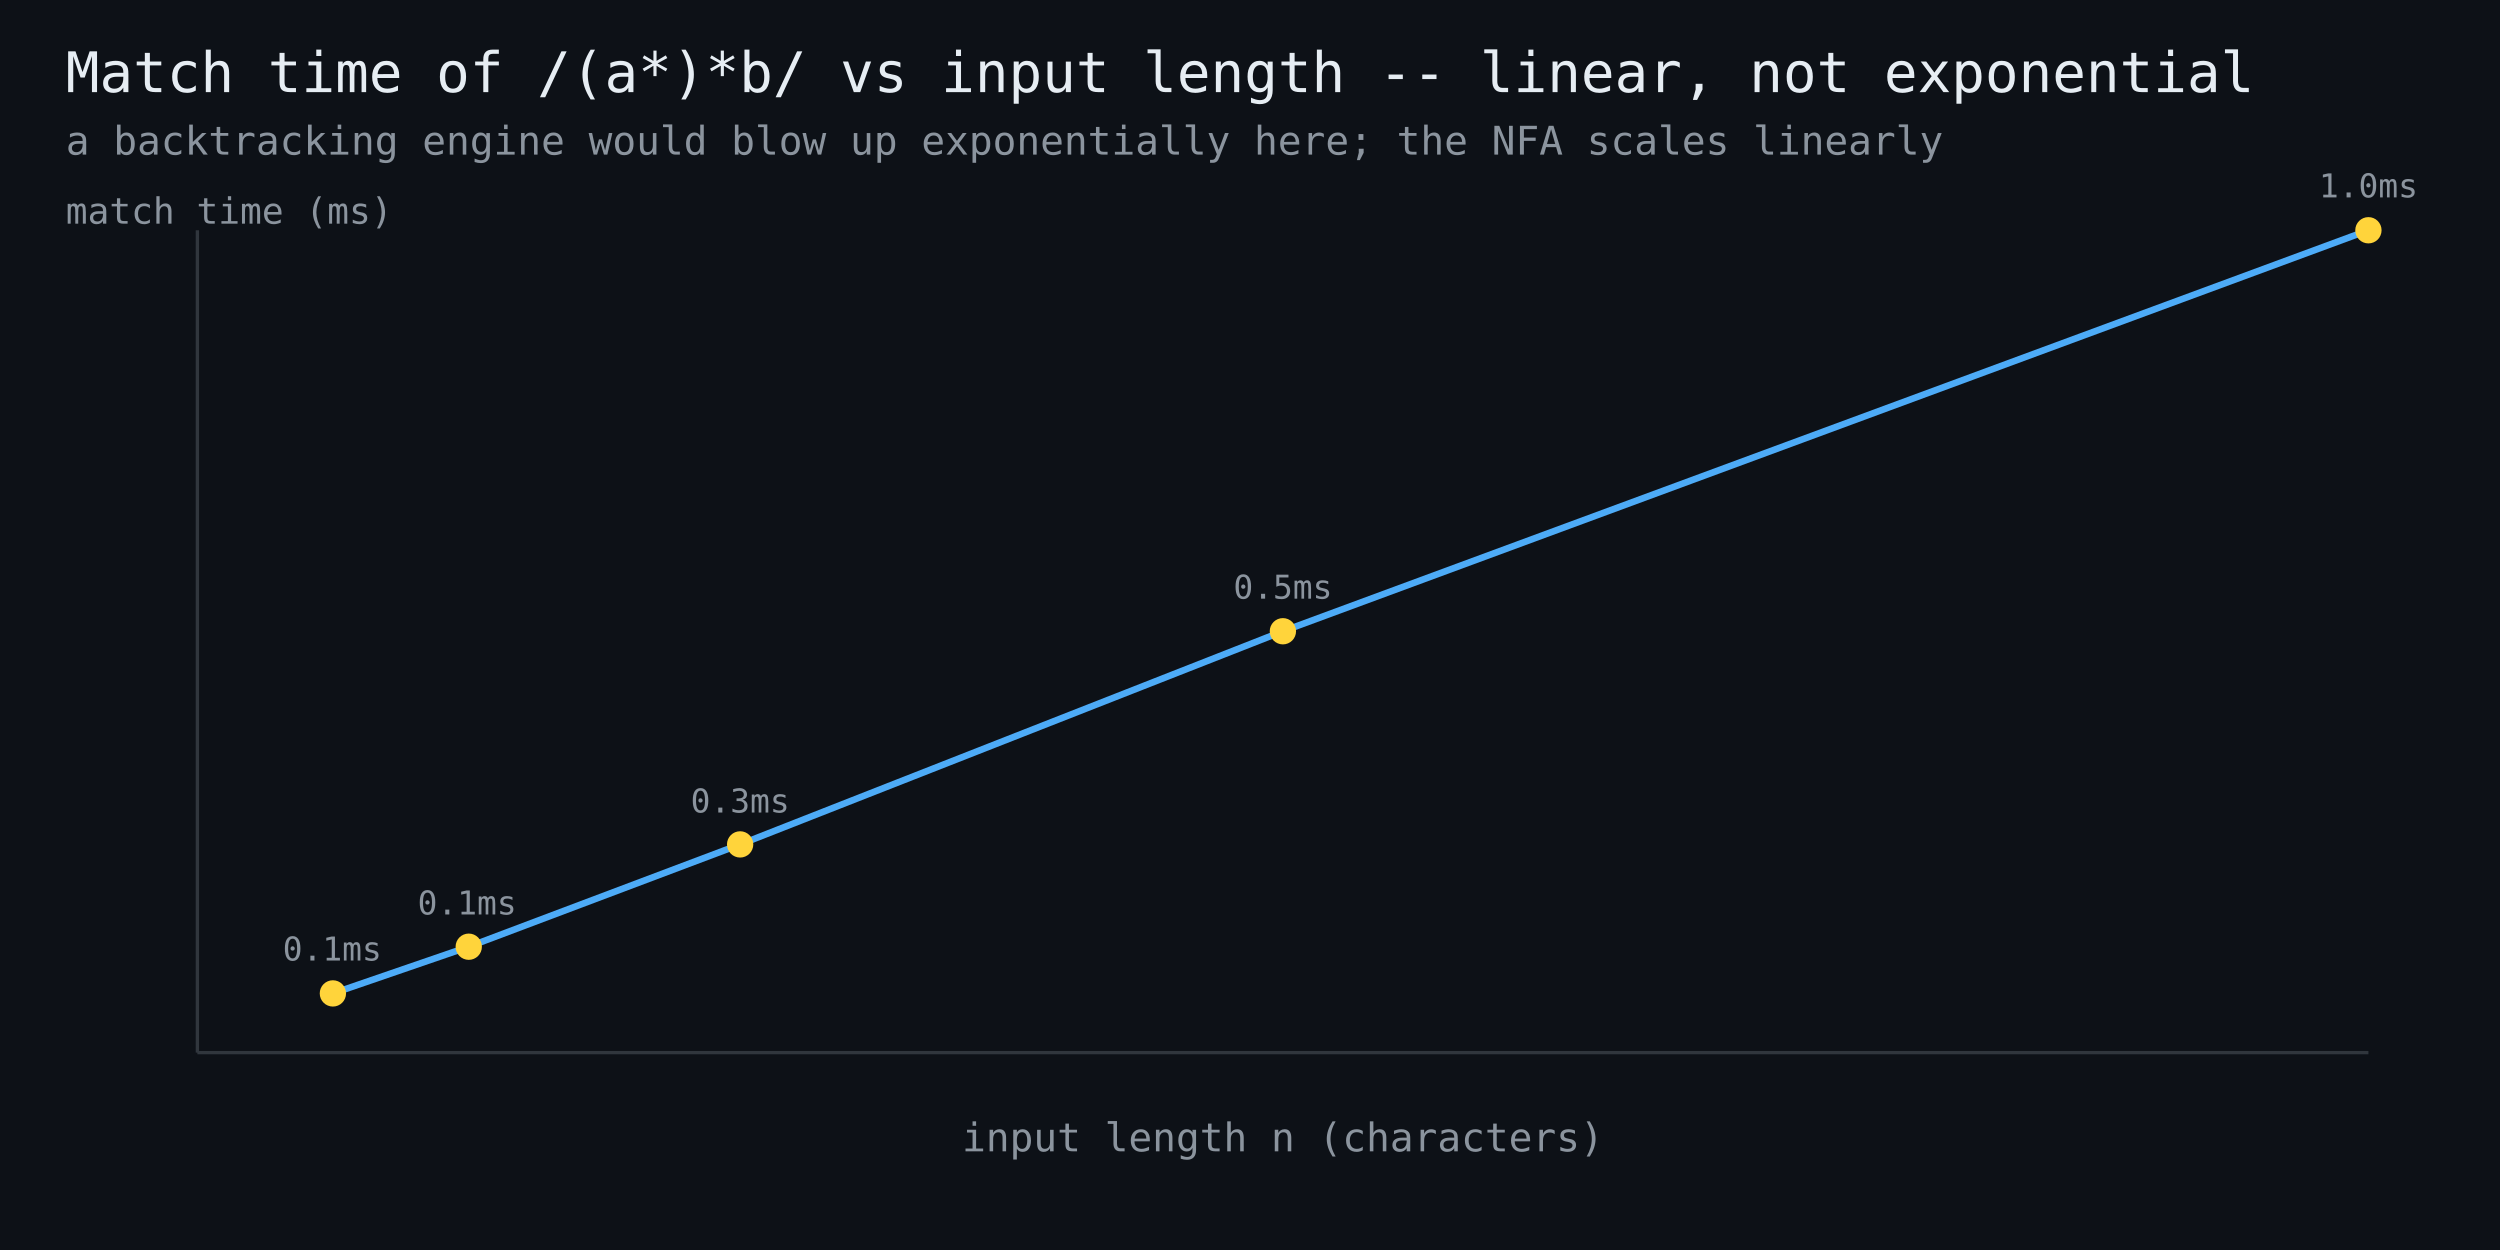
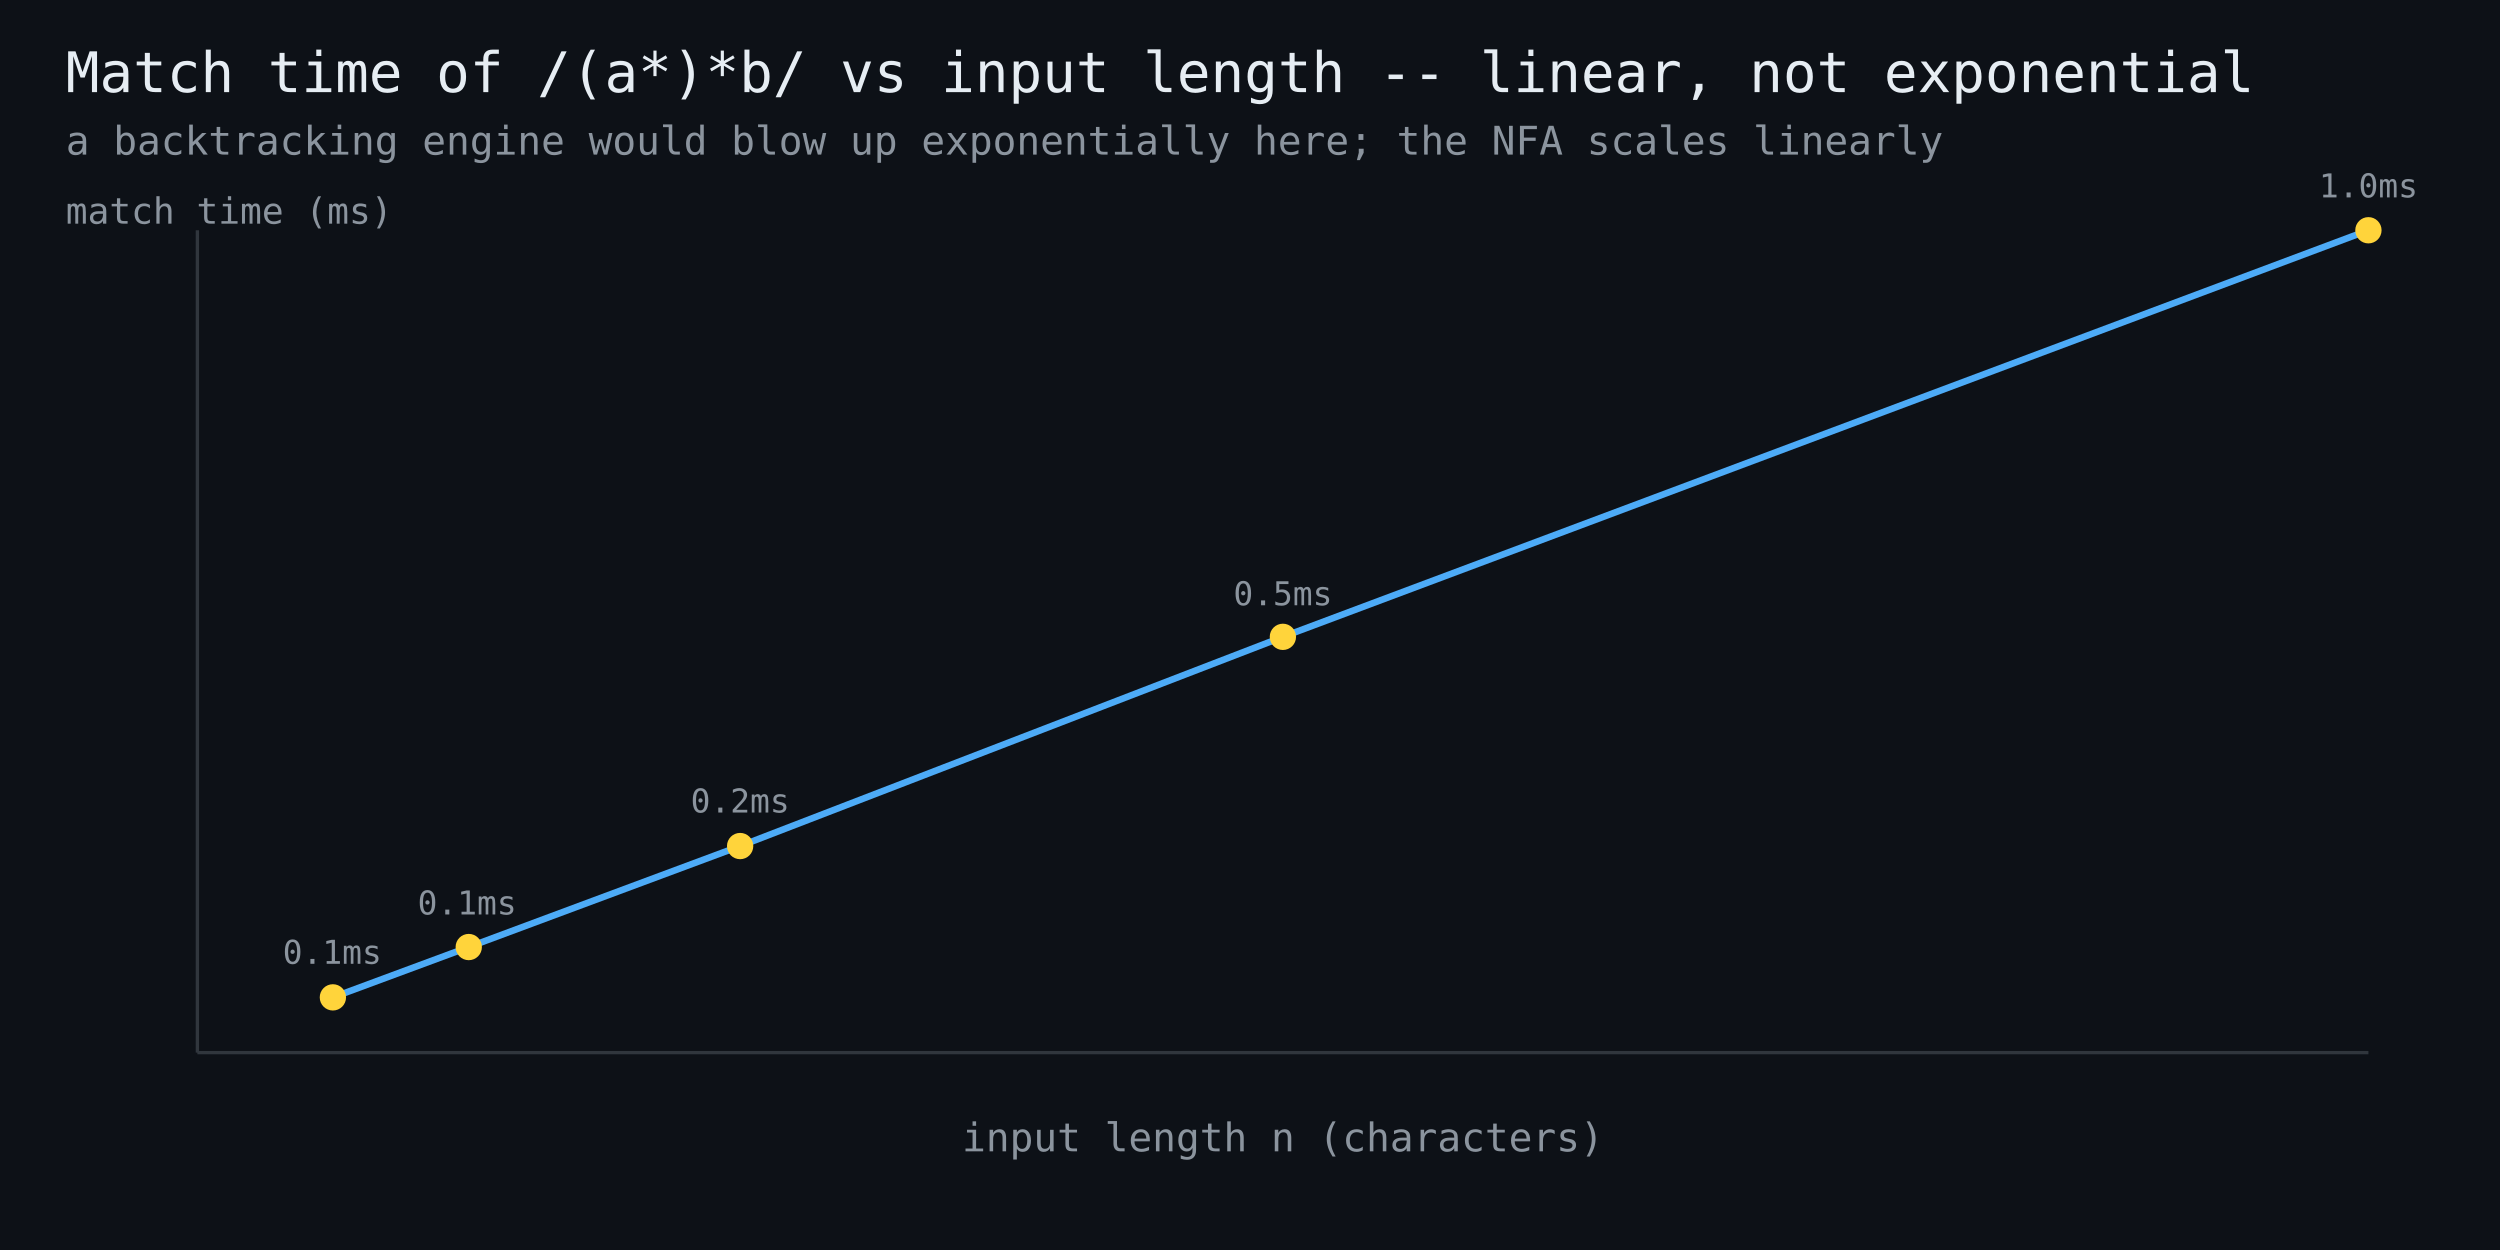
<svg xmlns="http://www.w3.org/2000/svg" width="760" height="380" viewBox="0 0 760 380" font-family="monospace">
  <rect width="760" height="380" fill="#0d1117" />
  <text x="20" y="28" fill="#e6edf3" font-size="17">Match time of /(a*)*b/ vs input length -- linear, not exponential</text>
  <text x="20" y="47" fill="#8b949e" font-size="12">a backtracking engine would blow up exponentially here; the NFA scales linearly</text>
  <line x1="60" y1="320" x2="720" y2="320" stroke="#30363d" stroke-width="1" />
  <line x1="60" y1="320" x2="60" y2="70" stroke="#30363d" stroke-width="1" />
-   <polyline points="101.2,302.0 142.5,287.8 225.0,256.7 390.0,191.9 720.0,70.0" fill="none" stroke="#4dabf7" stroke-width="2" />
-   <circle cx="101.2" cy="302.0" r="4" fill="#ffd43b" />
-   <text x="101" y="292" fill="#8b949e" font-size="10" text-anchor="middle">0.1ms</text>
-   <circle cx="142.5" cy="287.8" r="4" fill="#ffd43b" />
+   <polyline points="101.2,303.2 142.5,287.9 225.0,257.2 390.0,193.6 720.0,70.0" fill="none" stroke="#4dabf7" stroke-width="2" />
+   <circle cx="101.2" cy="303.2" r="4" fill="#ffd43b" />
+   <text x="101" y="293" fill="#8b949e" font-size="10" text-anchor="middle">0.1ms</text>
+   <circle cx="142.5" cy="287.9" r="4" fill="#ffd43b" />
  <text x="142" y="278" fill="#8b949e" font-size="10" text-anchor="middle">0.1ms</text>
-   <circle cx="225.0" cy="256.7" r="4" fill="#ffd43b" />
-   <text x="225" y="247" fill="#8b949e" font-size="10" text-anchor="middle">0.3ms</text>
-   <circle cx="390.0" cy="191.9" r="4" fill="#ffd43b" />
-   <text x="390" y="182" fill="#8b949e" font-size="10" text-anchor="middle">0.5ms</text>
+   <circle cx="225.0" cy="257.2" r="4" fill="#ffd43b" />
+   <text x="225" y="247" fill="#8b949e" font-size="10" text-anchor="middle">0.2ms</text>
+   <circle cx="390.0" cy="193.6" r="4" fill="#ffd43b" />
+   <text x="390" y="184" fill="#8b949e" font-size="10" text-anchor="middle">0.5ms</text>
  <circle cx="720.0" cy="70.0" r="4" fill="#ffd43b" />
  <text x="720" y="60" fill="#8b949e" font-size="10" text-anchor="middle">1.0ms</text>
  <text x="390" y="350" fill="#8b949e" font-size="12" text-anchor="middle">input length n (characters)</text>
  <text x="20" y="68" fill="#8b949e" font-size="11">match time (ms)</text>
</svg>
